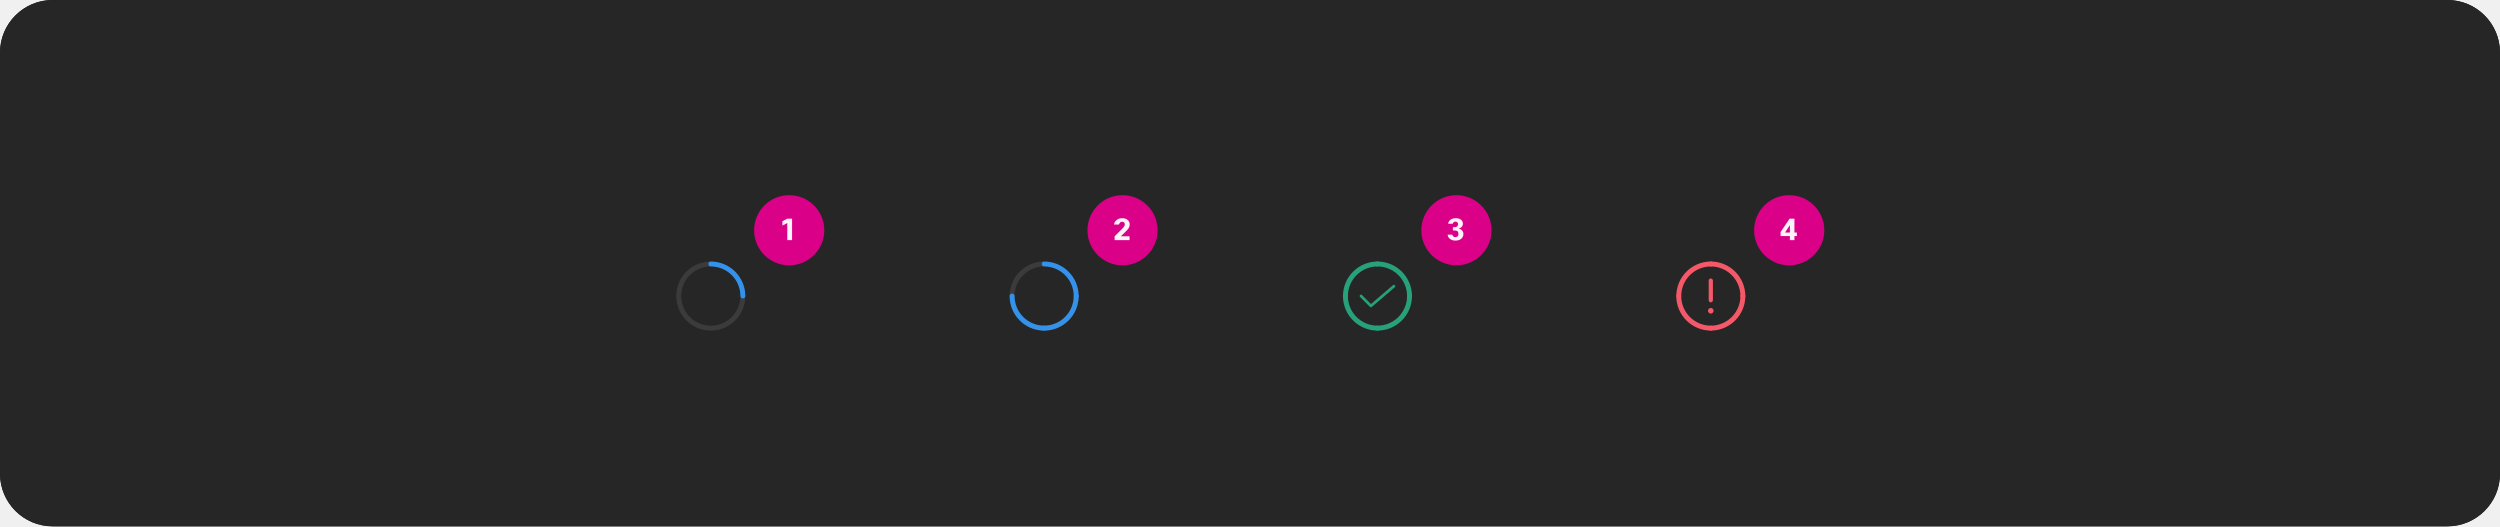
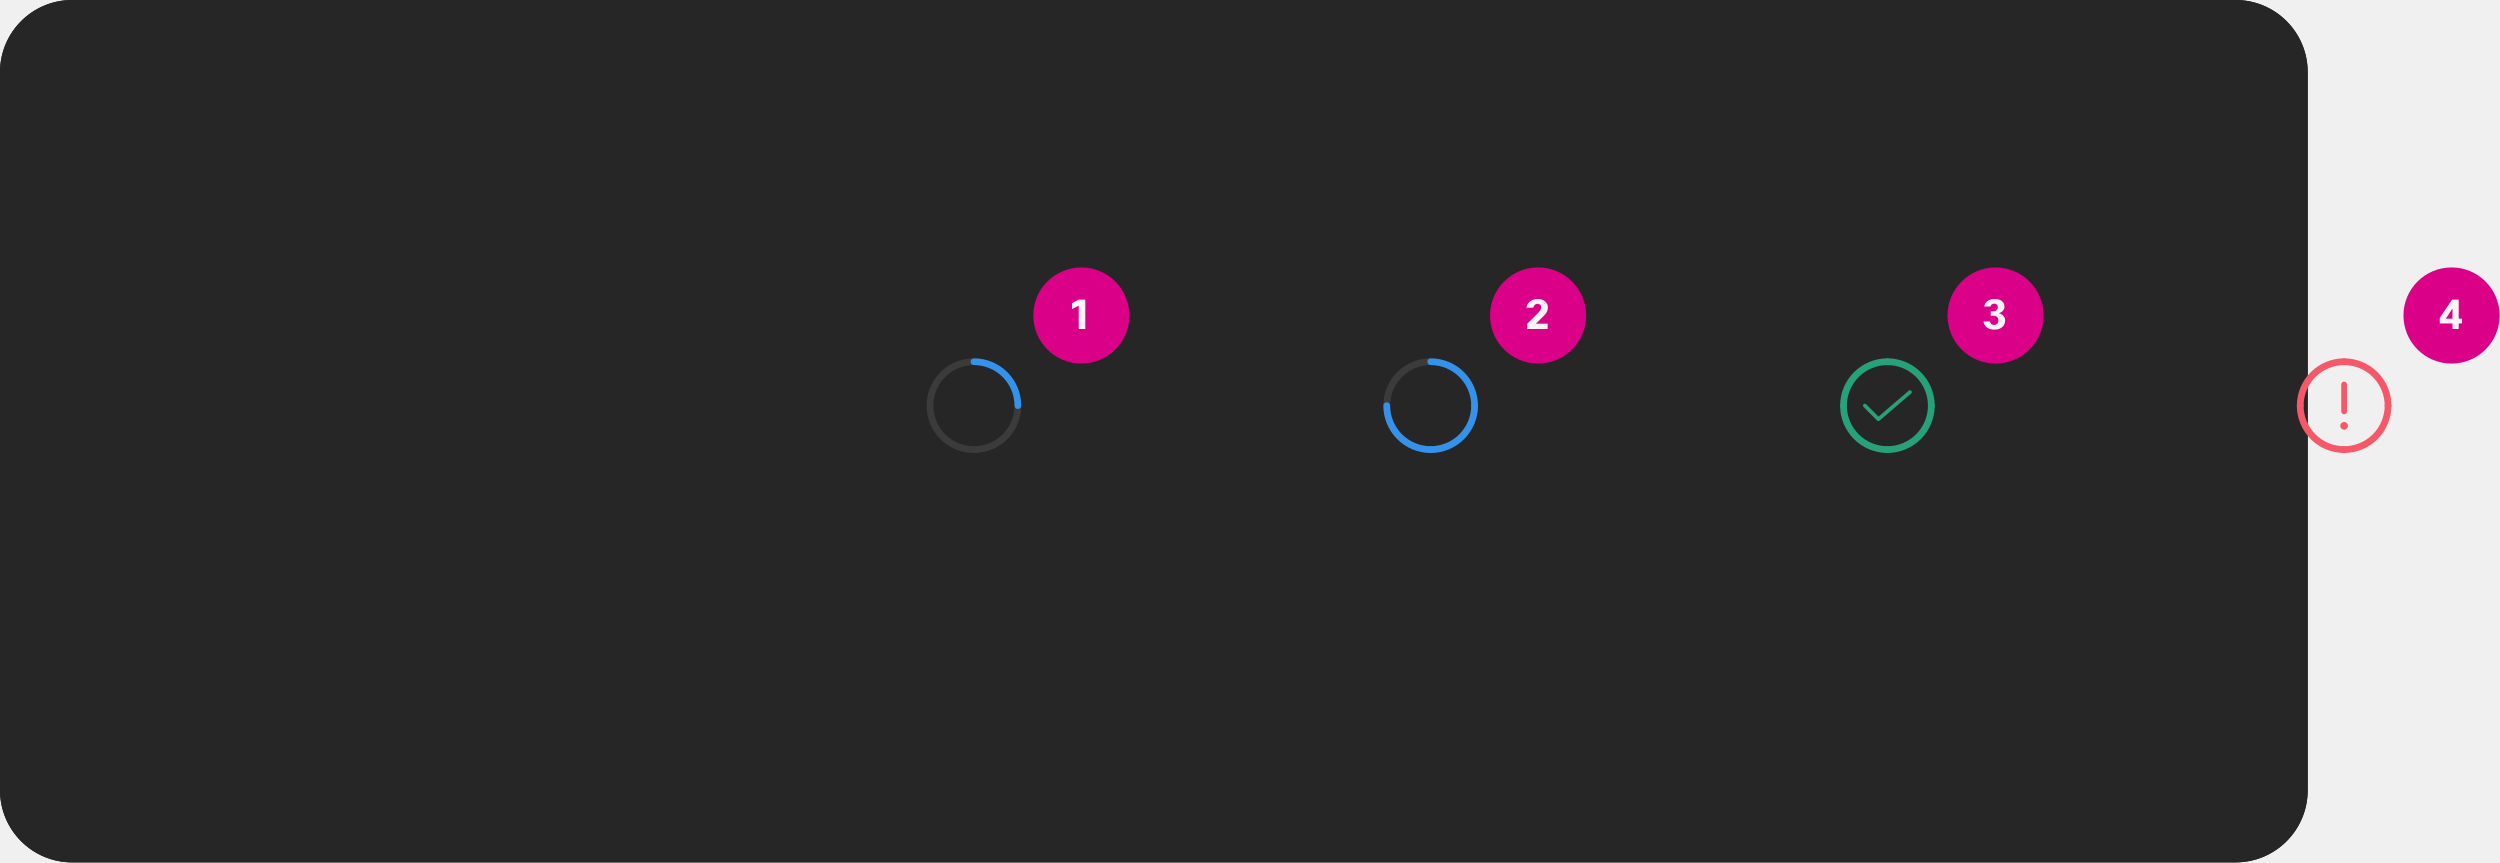
- <svg xmlns="http://www.w3.org/2000/svg" width="1140" height="240" viewBox="0 0 1140 240" fill="none">
-   <rect width="1140" height="240" rx="24" fill="#1A1A1A" />
-   <rect width="1140" height="240" rx="24" fill="#262626" />
+ <svg xmlns="http://www.w3.org/2000/svg" width="832" height="287" viewBox="0 0 832 287" fill="none">
+   <rect width="768" height="287" rx="24" fill="#1A1A1A" />
+   <rect width="768" height="287" rx="24" fill="#262626" />
  <rect x="343.875" y="89" width="32" height="32" rx="16" fill="#DA0087" />
  <path d="M359.001 109.5V101.716L356.761 102.864V100.89L359.015 99.7H361.185V109.5H359.001Z" fill="white" fill-opacity="0.95" />
  <rect x="495.875" y="89" width="32" height="32" rx="16" fill="#DA0087" />
  <path d="M510.273 102.388H507.991C508.131 101.417 508.616 100.666 509.447 100.134C510.11 99.705 510.88 99.49 511.757 99.49C512.812 99.49 513.656 99.784 514.291 100.372C514.851 100.885 515.131 101.525 515.131 102.29C515.131 103.046 514.907 103.732 514.459 104.348C514.17 104.731 513.516 105.417 512.499 106.406L511.141 107.722H515.061V109.5H508.271V107.722L510.637 105.398L510.959 105.076C511.799 104.245 512.331 103.667 512.555 103.34C512.788 103.013 512.905 102.663 512.905 102.29C512.905 101.898 512.779 101.595 512.527 101.38C512.312 101.203 512.032 101.114 511.687 101.114C511.332 101.114 511.029 101.226 510.777 101.45C510.534 101.674 510.366 101.987 510.273 102.388Z" fill="white" fill-opacity="0.95" />
  <rect x="648.125" y="89" width="32" height="32" rx="16" fill="#DA0087" />
  <path d="M663.657 108.128C664.105 108.128 664.455 107.993 664.707 107.722C664.94 107.47 665.057 107.129 665.057 106.7C665.057 105.627 664.492 105.09 663.363 105.09H662.509V103.592H663.475C663.886 103.592 664.226 103.457 664.497 103.186C664.749 102.943 664.875 102.631 664.875 102.248C664.875 101.856 664.749 101.548 664.497 101.324C664.282 101.147 664.021 101.058 663.713 101.058C663.022 101.058 662.607 101.38 662.467 102.024H660.339C660.47 101.193 660.88 100.549 661.571 100.092C662.187 99.691 662.943 99.49 663.839 99.49C664.838 99.49 665.636 99.728 666.233 100.204C666.802 100.652 667.087 101.273 667.087 102.066C667.087 102.635 666.868 103.135 666.429 103.564C666.046 103.928 665.589 104.152 665.057 104.236C665.729 104.311 666.284 104.605 666.723 105.118C667.115 105.575 667.311 106.089 667.311 106.658C667.311 107.638 666.938 108.413 666.191 108.982C665.538 109.467 664.702 109.71 663.685 109.71C662.602 109.71 661.73 109.416 661.067 108.828C660.498 108.333 660.18 107.722 660.115 106.994H662.285C662.341 107.349 662.486 107.629 662.719 107.834C662.962 108.03 663.274 108.128 663.657 108.128Z" fill="white" fill-opacity="0.95" />
  <rect x="799.875" y="89" width="32" height="32" rx="16" fill="#DA0087" />
  <path d="M816.065 99.7H818.263V106.042H819.369V107.652H818.263V109.5H816.191V107.652H811.949V105.804L816.065 99.7ZM813.979 106.042H816.191V102.626L813.979 106.042Z" fill="white" fill-opacity="0.95" />
  <path d="M338.75 136.125C338.602 136.125 338.456 136.096 338.319 136.04C338.183 135.983 338.059 135.9 337.954 135.796C337.85 135.691 337.767 135.567 337.71 135.431C337.654 135.294 337.625 135.148 337.625 135C337.625 137.67 336.833 140.28 335.35 142.5C333.866 144.72 331.758 146.451 329.291 147.472C326.824 148.494 324.11 148.762 321.491 148.241C318.873 147.72 316.467 146.434 314.579 144.546C312.691 142.658 311.405 140.252 310.884 137.634C310.364 135.015 310.631 132.301 311.653 129.834C312.674 127.367 314.405 125.259 316.625 123.775C318.845 122.292 321.455 121.5 324.125 121.5C323.827 121.5 323.54 121.381 323.33 121.17C323.119 120.96 323 120.673 323 120.375C323 120.077 323.119 119.79 323.33 119.58C323.54 119.369 323.827 119.25 324.125 119.25C321.01 119.25 317.965 120.174 315.375 121.904C312.785 123.635 310.766 126.095 309.574 128.973C308.382 131.851 308.07 135.017 308.678 138.073C309.285 141.128 310.785 143.934 312.988 146.137C315.191 148.34 317.997 149.84 321.052 150.447C324.108 151.055 327.274 150.743 330.152 149.551C333.03 148.359 335.49 146.34 337.221 143.75C338.951 141.16 339.875 138.115 339.875 135C339.875 135.148 339.846 135.294 339.79 135.431C339.733 135.567 339.65 135.691 339.546 135.796C339.441 135.9 339.317 135.983 339.181 136.04C339.044 136.096 338.898 136.125 338.75 136.125Z" fill="#3B3B3B" />
  <path d="M323 120.375C323 120.523 323.029 120.669 323.085 120.806C323.142 120.942 323.225 121.066 323.329 121.171C323.434 121.275 323.558 121.358 323.694 121.415C323.831 121.471 323.977 121.5 324.125 121.5C327.704 121.504 331.136 122.927 333.667 125.458C336.198 127.989 337.621 131.421 337.625 135C337.625 135.298 337.744 135.585 337.955 135.795C338.165 136.006 338.452 136.125 338.75 136.125C339.048 136.125 339.335 136.006 339.545 135.795C339.756 135.585 339.875 135.298 339.875 135C339.87 130.824 338.209 126.821 335.257 123.868C332.304 120.916 328.301 119.255 324.125 119.25C323.977 119.25 323.831 119.279 323.694 119.335C323.558 119.392 323.434 119.475 323.329 119.579C323.225 119.684 323.142 119.808 323.085 119.944C323.029 120.081 323 120.227 323 120.375Z" fill="#3492EB" />
  <path d="M490.75 136.125C490.602 136.125 490.456 136.096 490.319 136.04C490.183 135.983 490.059 135.9 489.954 135.796C489.85 135.691 489.767 135.567 489.71 135.431C489.654 135.294 489.625 135.148 489.625 135C489.625 137.67 488.833 140.28 487.35 142.5C485.866 144.72 483.758 146.451 481.291 147.472C478.824 148.494 476.11 148.762 473.491 148.241C470.873 147.72 468.467 146.434 466.579 144.546C464.691 142.658 463.405 140.252 462.884 137.634C462.364 135.015 462.631 132.301 463.653 129.834C464.674 127.367 466.405 125.259 468.625 123.775C470.845 122.292 473.455 121.5 476.125 121.5C475.827 121.5 475.54 121.381 475.33 121.17C475.119 120.96 475 120.673 475 120.375C475 120.077 475.119 119.79 475.33 119.58C475.54 119.369 475.827 119.25 476.125 119.25C473.01 119.25 469.965 120.174 467.375 121.904C464.785 123.635 462.766 126.095 461.574 128.973C460.382 131.851 460.07 135.017 460.678 138.073C461.285 141.128 462.785 143.934 464.988 146.137C467.191 148.34 469.997 149.84 473.052 150.447C476.108 151.055 479.274 150.743 482.152 149.551C485.03 148.359 487.49 146.34 489.221 143.75C490.951 141.16 491.875 138.115 491.875 135C491.875 135.148 491.846 135.294 491.79 135.431C491.733 135.567 491.65 135.691 491.546 135.796C491.441 135.9 491.317 135.983 491.181 136.04C491.044 136.096 490.898 136.125 490.75 136.125Z" fill="#3B3B3B" />
  <path d="M475 120.375C475 120.523 475.029 120.669 475.085 120.806C475.142 120.942 475.225 121.066 475.329 121.171C475.434 121.275 475.558 121.358 475.694 121.415C475.831 121.471 475.977 121.5 476.125 121.5C479.704 121.504 483.136 122.927 485.667 125.458C488.198 127.989 489.621 131.421 489.625 135C489.625 135.298 489.744 135.585 489.955 135.795C490.165 136.006 490.452 136.125 490.75 136.125C491.048 136.125 491.335 136.006 491.545 135.795C491.756 135.585 491.875 135.298 491.875 135C491.87 130.824 490.209 126.821 487.257 123.868C484.304 120.916 480.301 119.255 476.125 119.25C475.977 119.25 475.831 119.279 475.694 119.335C475.558 119.392 475.434 119.475 475.329 119.579C475.225 119.684 475.142 119.808 475.085 119.944C475.029 120.081 475 120.227 475 120.375Z" fill="#3492EB" />
  <path d="M490.75 133.88C490.602 133.88 490.456 133.909 490.319 133.965C490.183 134.022 490.059 134.105 489.954 134.209C489.85 134.314 489.767 134.438 489.71 134.574C489.654 134.711 489.625 134.857 489.625 135.005C489.621 138.584 488.198 142.016 485.667 144.547C483.136 147.077 479.704 148.501 476.125 148.505C475.827 148.505 475.54 148.623 475.33 148.834C475.119 149.045 475 149.332 475 149.63C475 149.928 475.119 150.214 475.33 150.425C475.54 150.636 475.827 150.755 476.125 150.755C480.301 150.75 484.304 149.089 487.257 146.137C490.209 143.184 491.87 139.181 491.875 135.005C491.875 134.857 491.846 134.711 491.79 134.574C491.733 134.438 491.65 134.314 491.546 134.209C491.441 134.105 491.317 134.022 491.181 133.965C491.044 133.909 490.898 133.88 490.75 133.88Z" fill="#3492EB" />
  <path d="M461.51 133.88C461.658 133.88 461.804 133.909 461.941 133.965C462.077 134.022 462.201 134.105 462.306 134.209C462.41 134.314 462.493 134.438 462.55 134.574C462.606 134.711 462.635 134.857 462.635 135.005C462.639 138.584 464.062 142.016 466.593 144.547C469.124 147.077 472.556 148.501 476.135 148.505C476.433 148.505 476.72 148.623 476.931 148.834C477.141 149.045 477.26 149.332 477.26 149.63C477.26 149.928 477.141 150.214 476.931 150.425C476.72 150.636 476.433 150.755 476.135 150.755C471.959 150.75 467.956 149.089 465.003 146.137C462.051 143.184 460.39 139.181 460.385 135.005C460.385 134.857 460.414 134.711 460.47 134.574C460.527 134.438 460.61 134.314 460.714 134.209C460.819 134.105 460.943 134.022 461.079 133.965C461.216 133.909 461.362 133.88 461.51 133.88Z" fill="#3492EB" />
  <path d="M627 120.375C627 120.523 627.029 120.669 627.085 120.806C627.142 120.942 627.225 121.066 627.329 121.171C627.434 121.275 627.558 121.358 627.694 121.415C627.831 121.471 627.977 121.5 628.125 121.5C631.704 121.504 635.136 122.927 637.667 125.458C640.198 127.989 641.621 131.421 641.625 135C641.625 135.298 641.744 135.585 641.955 135.795C642.165 136.006 642.452 136.125 642.75 136.125C643.048 136.125 643.335 136.006 643.545 135.795C643.756 135.585 643.875 135.298 643.875 135C643.87 130.824 642.209 126.821 639.257 123.868C636.304 120.916 632.301 119.255 628.125 119.25C627.977 119.25 627.831 119.279 627.694 119.335C627.558 119.392 627.434 119.475 627.329 119.579C627.225 119.684 627.142 119.808 627.085 119.944C627.029 120.081 627 120.227 627 120.375Z" fill="#27A17A" />
  <path d="M625.125 140.125C625.043 140.125 624.961 140.109 624.885 140.077C624.809 140.046 624.74 139.999 624.682 139.941L620.182 135.419C620.124 135.36 620.078 135.291 620.047 135.215C620.016 135.14 620 135.058 620 134.976C620 134.894 620.017 134.813 620.048 134.737C620.08 134.661 620.126 134.593 620.185 134.535C620.243 134.477 620.312 134.431 620.388 134.4C620.464 134.369 620.545 134.353 620.627 134.353C620.709 134.353 620.79 134.37 620.866 134.401C620.942 134.433 621.01 134.479 621.068 134.537L625.159 138.648L635.219 130.026C635.344 129.918 635.508 129.865 635.673 129.878C635.838 129.89 635.992 129.968 636.099 130.094C636.207 130.22 636.261 130.383 636.248 130.548C636.235 130.713 636.157 130.867 636.032 130.975L625.532 139.974C625.419 140.072 625.274 140.125 625.125 140.125Z" fill="#27A17A" />
  <path d="M629.265 120.375C629.265 120.523 629.236 120.669 629.179 120.806C629.123 120.942 629.04 121.066 628.936 121.171C628.831 121.275 628.707 121.358 628.571 121.415C628.434 121.471 628.288 121.5 628.14 121.5C624.561 121.504 621.129 122.927 618.598 125.458C616.067 127.989 614.644 131.421 614.64 135C614.64 135.298 614.521 135.585 614.31 135.795C614.099 136.006 613.813 136.125 613.515 136.125C613.217 136.125 612.93 136.006 612.719 135.795C612.508 135.585 612.39 135.298 612.39 135C612.395 130.824 614.055 126.821 617.008 123.868C619.961 120.916 623.964 119.255 628.14 119.25C628.288 119.25 628.434 119.279 628.571 119.335C628.707 119.392 628.831 119.475 628.936 119.579C629.04 119.684 629.123 119.808 629.179 119.944C629.236 120.081 629.265 120.227 629.265 120.375Z" fill="#27A17A" />
  <path d="M642.75 133.88C642.602 133.88 642.456 133.909 642.319 133.965C642.183 134.022 642.059 134.105 641.954 134.209C641.85 134.314 641.767 134.438 641.71 134.574C641.654 134.711 641.625 134.857 641.625 135.005C641.621 138.584 640.198 142.016 637.667 144.547C635.136 147.077 631.704 148.501 628.125 148.505C627.827 148.505 627.54 148.623 627.33 148.834C627.119 149.045 627 149.332 627 149.63C627 149.928 627.119 150.214 627.33 150.425C627.54 150.636 627.827 150.755 628.125 150.755C632.301 150.75 636.304 149.089 639.257 146.137C642.209 143.184 643.87 139.181 643.875 135.005C643.875 134.857 643.846 134.711 643.79 134.574C643.733 134.438 643.65 134.314 643.546 134.209C643.441 134.105 643.317 134.022 643.181 133.965C643.044 133.909 642.898 133.88 642.75 133.88Z" fill="#27A17A" />
  <path d="M613.51 133.88C613.658 133.88 613.804 133.909 613.941 133.965C614.077 134.022 614.201 134.105 614.306 134.209C614.41 134.314 614.493 134.438 614.55 134.574C614.606 134.711 614.635 134.857 614.635 135.005C614.639 138.584 616.062 142.016 618.593 144.547C621.124 147.077 624.556 148.501 628.135 148.505C628.433 148.505 628.72 148.623 628.931 148.834C629.141 149.045 629.26 149.332 629.26 149.63C629.26 149.928 629.141 150.214 628.931 150.425C628.72 150.636 628.433 150.755 628.135 150.755C623.959 150.75 619.956 149.089 617.003 146.137C614.051 143.184 612.39 139.181 612.385 135.005C612.385 134.857 612.414 134.711 612.47 134.574C612.527 134.438 612.61 134.314 612.714 134.209C612.819 134.105 612.943 134.022 613.079 133.965C613.216 133.909 613.362 133.88 613.51 133.88Z" fill="#27A17A" />
  <path d="M779 120.375C779 120.523 779.029 120.669 779.085 120.806C779.142 120.942 779.225 121.066 779.329 121.171C779.434 121.275 779.558 121.358 779.694 121.415C779.831 121.471 779.977 121.5 780.125 121.5C783.704 121.504 787.136 122.927 789.667 125.458C792.198 127.989 793.621 131.421 793.625 135C793.625 135.298 793.744 135.585 793.955 135.795C794.165 136.006 794.452 136.125 794.75 136.125C795.048 136.125 795.335 136.006 795.545 135.795C795.756 135.585 795.875 135.298 795.875 135C795.87 130.824 794.209 126.821 791.257 123.868C788.304 120.916 784.301 119.255 780.125 119.25C779.977 119.25 779.831 119.279 779.694 119.335C779.558 119.392 779.434 119.475 779.329 119.579C779.225 119.684 779.142 119.808 779.085 119.944C779.029 120.081 779 120.227 779 120.375Z" fill="#F55868" />
  <path d="M780.125 143C780.832 143 781.405 142.427 781.405 141.72C781.405 141.013 780.832 140.44 780.125 140.44C779.418 140.44 778.845 141.013 778.845 141.72C778.845 142.427 779.418 143 780.125 143Z" fill="#F55868" />
  <path d="M780.125 137.88C780.38 137.88 780.624 137.779 780.804 137.599C780.984 137.419 781.085 137.175 781.085 136.92V127.96C781.085 127.705 780.984 127.461 780.804 127.281C780.624 127.101 780.38 127 780.125 127C779.871 127 779.626 127.101 779.446 127.281C779.266 127.461 779.165 127.705 779.165 127.96V136.92C779.165 137.175 779.267 137.419 779.447 137.599C779.627 137.779 779.871 137.88 780.125 137.88Z" fill="#F55868" />
  <path d="M781.265 120.375C781.265 120.523 781.236 120.669 781.18 120.806C781.123 120.942 781.04 121.066 780.936 121.171C780.831 121.275 780.707 121.358 780.571 121.415C780.434 121.471 780.288 121.5 780.14 121.5C776.561 121.504 773.129 122.927 770.599 125.458C768.068 127.989 766.644 131.421 766.64 135C766.64 135.298 766.522 135.585 766.311 135.795C766.1 136.006 765.814 136.125 765.515 136.125C765.217 136.125 764.931 136.006 764.72 135.795C764.509 135.585 764.39 135.298 764.39 135C764.395 130.824 766.056 126.821 769.008 123.868C771.961 120.916 775.964 119.255 780.14 119.25C780.288 119.25 780.434 119.279 780.571 119.335C780.707 119.392 780.831 119.475 780.936 119.579C781.04 119.684 781.123 119.808 781.18 119.944C781.236 120.081 781.265 120.227 781.265 120.375Z" fill="#F55868" />
  <path d="M794.75 133.88C794.602 133.88 794.456 133.909 794.319 133.965C794.183 134.022 794.059 134.105 793.954 134.209C793.85 134.314 793.767 134.438 793.71 134.574C793.654 134.711 793.625 134.857 793.625 135.005C793.621 138.584 792.198 142.016 789.667 144.547C787.136 147.077 783.704 148.501 780.125 148.505C779.827 148.505 779.54 148.623 779.33 148.834C779.119 149.045 779 149.332 779 149.63C779 149.928 779.119 150.214 779.33 150.425C779.54 150.636 779.827 150.755 780.125 150.755C784.301 150.75 788.304 149.089 791.257 146.137C794.209 143.184 795.87 139.181 795.875 135.005C795.875 134.857 795.846 134.711 795.79 134.574C795.733 134.438 795.65 134.314 795.546 134.209C795.441 134.105 795.317 134.022 795.181 133.965C795.044 133.909 794.898 133.88 794.75 133.88Z" fill="#F55868" />
  <path d="M765.51 133.88C765.658 133.88 765.804 133.909 765.94 133.965C766.077 134.022 766.201 134.105 766.305 134.209C766.41 134.314 766.493 134.438 766.549 134.574C766.606 134.711 766.635 134.857 766.635 135.005C766.639 138.584 768.062 142.016 770.593 144.547C773.124 147.077 776.556 148.501 780.135 148.505C780.433 148.505 780.719 148.623 780.93 148.834C781.141 149.045 781.26 149.332 781.26 149.63C781.26 149.928 781.141 150.214 780.93 150.425C780.719 150.636 780.433 150.755 780.135 150.755C775.959 150.75 771.956 149.089 769.003 146.137C766.05 143.184 764.389 139.181 764.385 135.005C764.385 134.857 764.414 134.711 764.47 134.574C764.527 134.438 764.61 134.314 764.714 134.209C764.819 134.105 764.943 134.022 765.079 133.965C765.216 133.909 765.362 133.88 765.51 133.88Z" fill="#F55868" />
</svg>
